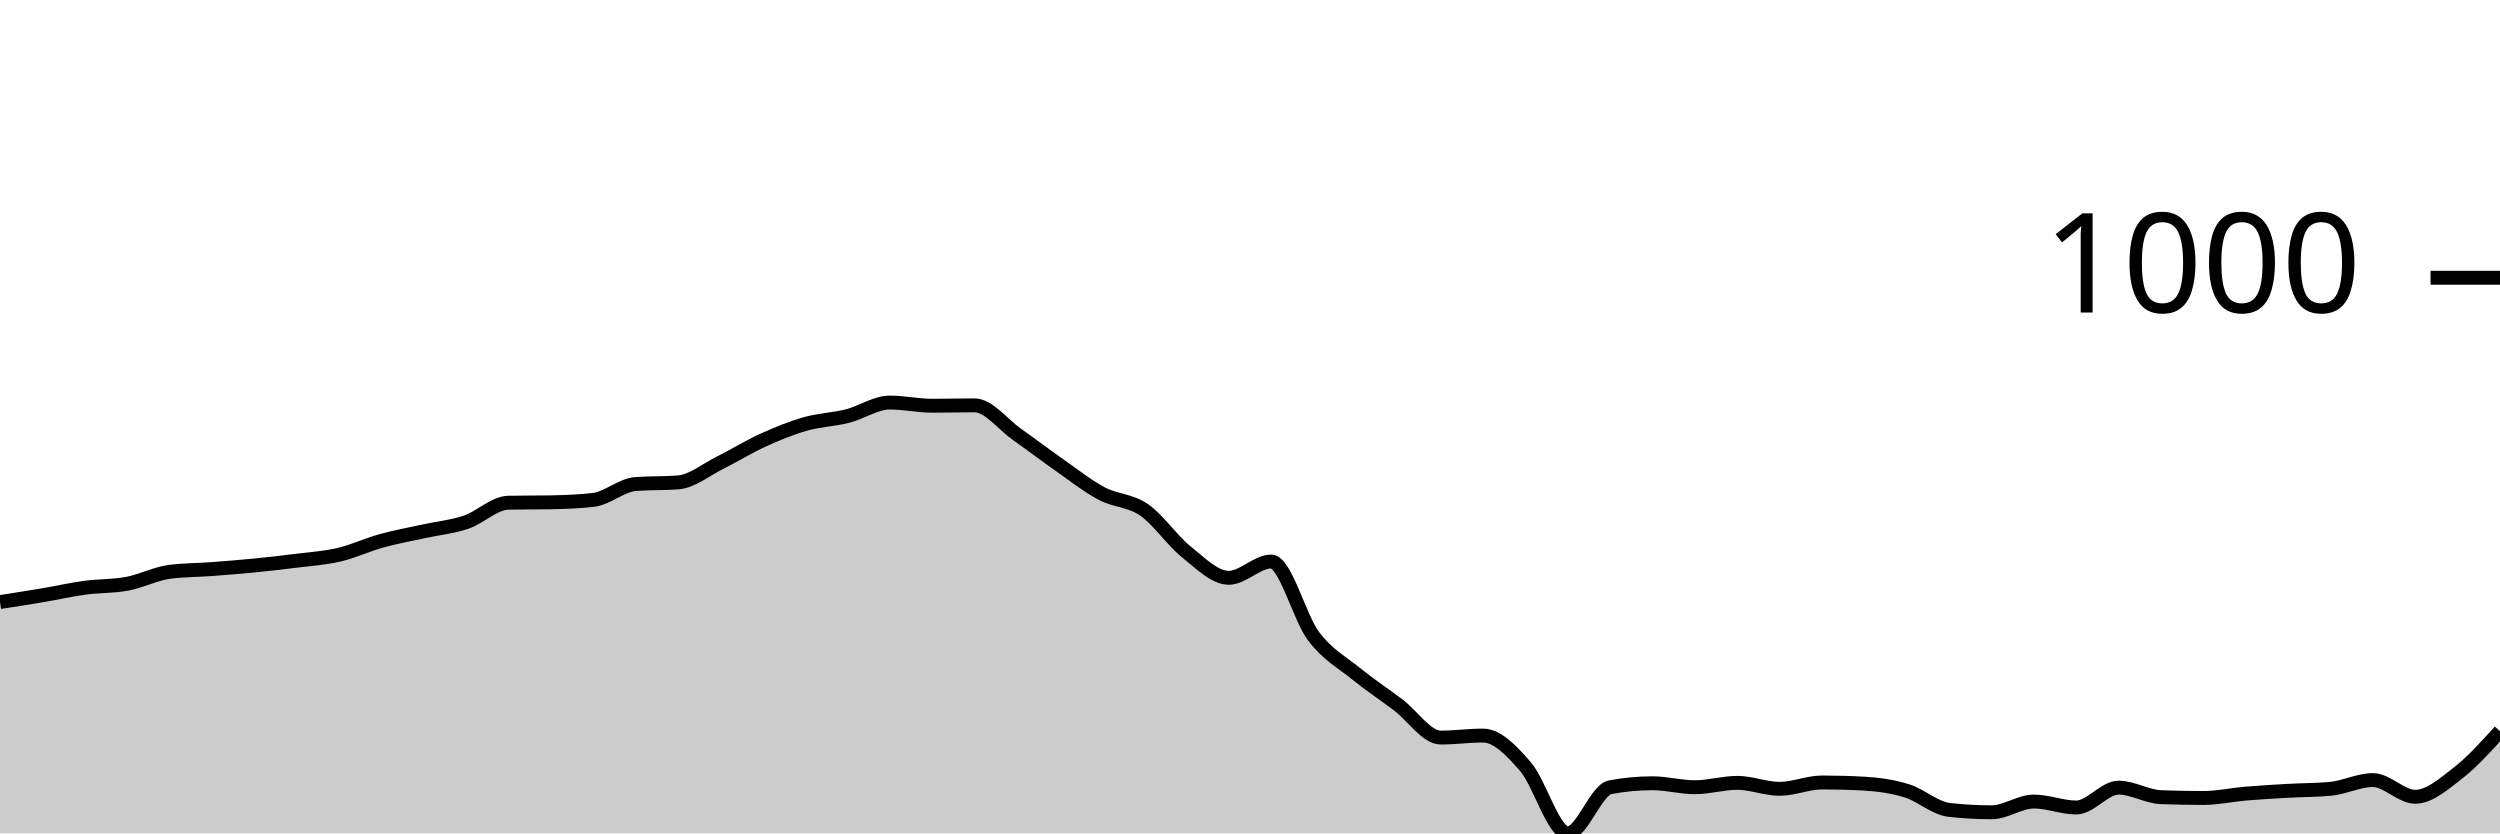
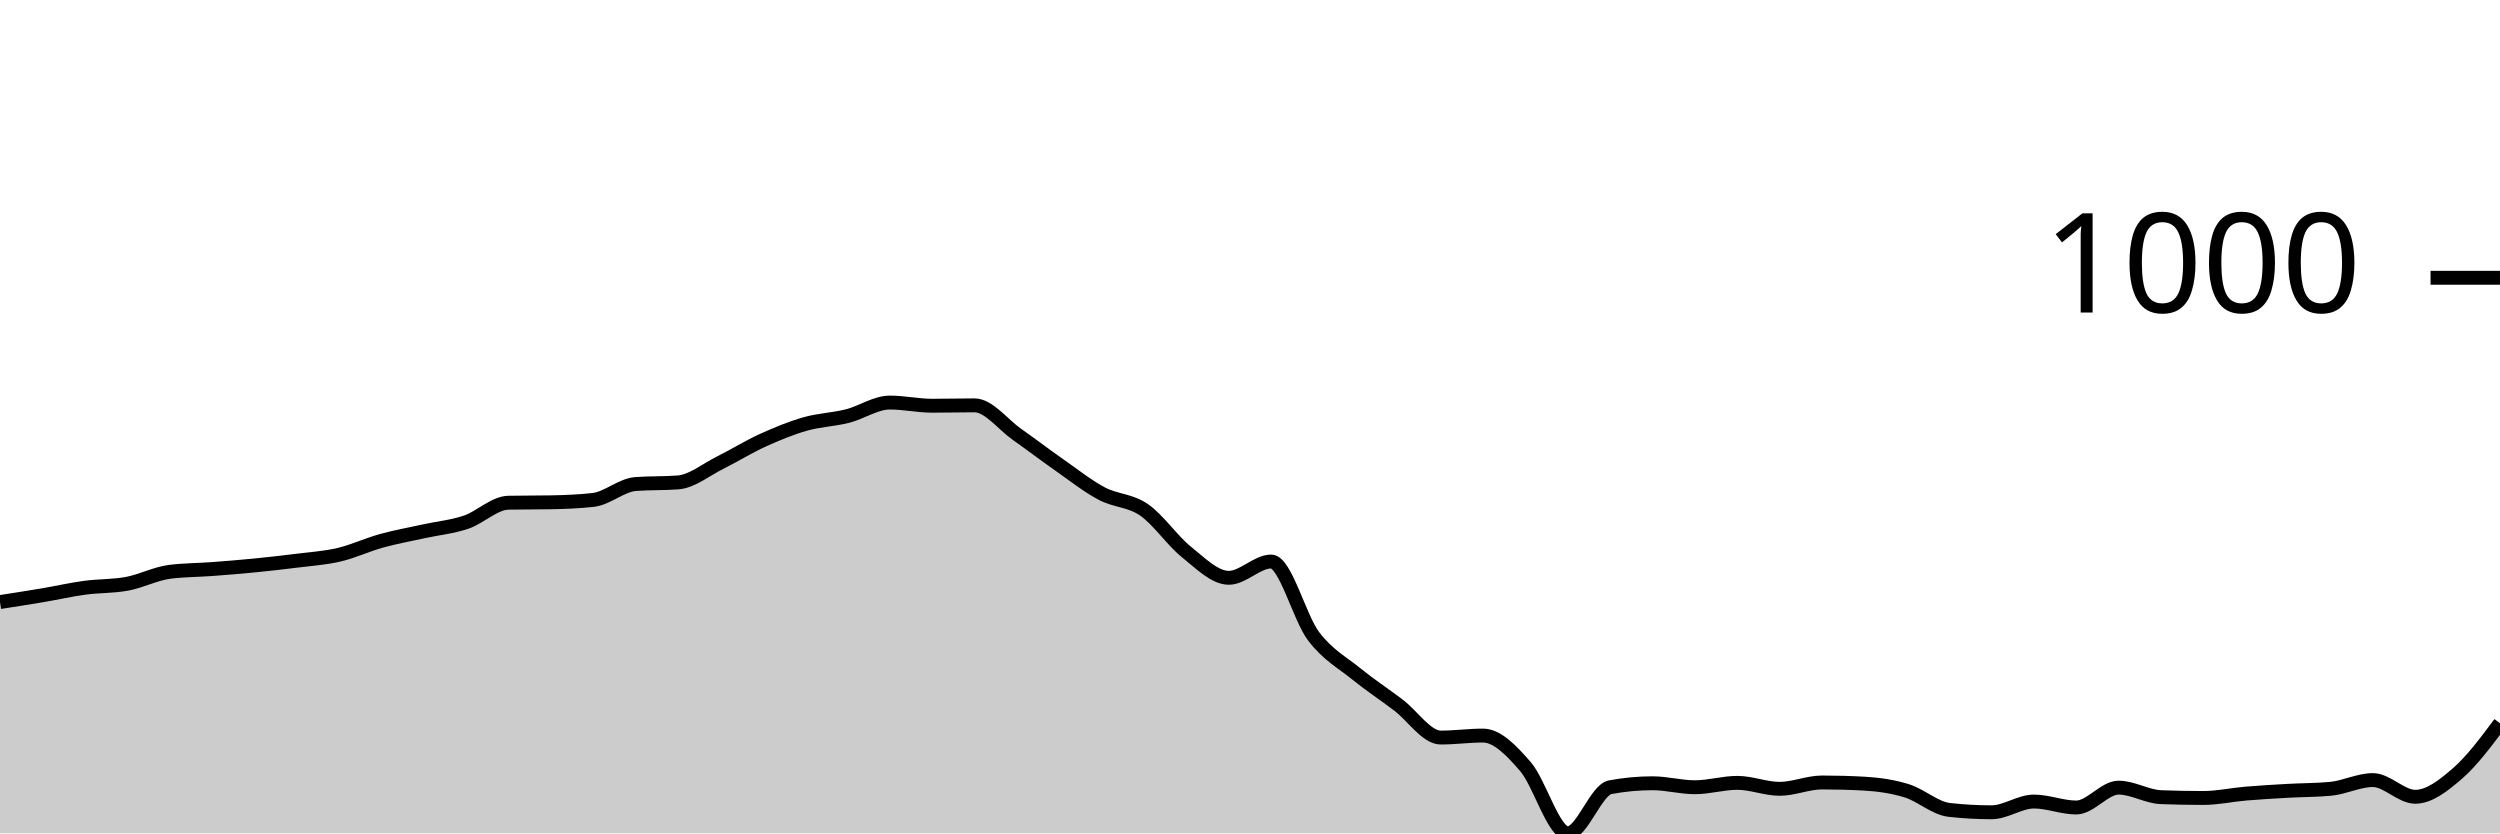
<svg xmlns="http://www.w3.org/2000/svg" viewBox="0 0 180 60">
  <g transform="translate(0,20)">
-     <path class="area" fill="rgba(0, 0, 0, 0.2)" d="M0,23.348C1.017,23.19,2.034,23.033,3.051,22.861C4.068,22.69,5.085,22.456,6.102,22.318C7.119,22.179,8.136,22.222,9.153,22.031C10.169,21.841,11.186,21.307,12.203,21.173C13.22,21.04,14.237,21.049,15.254,20.973C16.271,20.897,17.288,20.815,18.305,20.715C19.322,20.615,20.339,20.501,21.356,20.372C22.373,20.243,23.39,20.181,24.407,19.943C25.424,19.704,26.441,19.223,27.458,18.941C28.475,18.66,29.492,18.479,30.508,18.255C31.525,18.031,32.542,17.94,33.559,17.597C34.576,17.253,35.593,16.214,36.61,16.195C37.627,16.175,38.644,16.185,39.661,16.166C40.678,16.147,41.695,16.109,42.712,15.994C43.729,15.88,44.746,14.926,45.763,14.85C46.78,14.773,47.797,14.812,48.814,14.735C49.831,14.659,50.847,13.81,51.864,13.305C52.881,12.799,53.898,12.165,54.915,11.702C55.932,11.24,56.949,10.82,57.966,10.529C58.983,10.238,60,10.215,61.017,9.957C62.034,9.7,63.051,8.984,64.068,8.984C65.085,8.984,66.102,9.213,67.119,9.213C68.136,9.213,69.153,9.185,70.169,9.185C71.186,9.185,72.203,10.558,73.22,11.273C74.237,11.989,75.254,12.766,76.271,13.476C77.288,14.187,78.305,14.998,79.322,15.536C80.339,16.075,81.356,16.009,82.373,16.71C83.39,17.411,84.407,18.927,85.424,19.742C86.441,20.558,87.458,21.602,88.475,21.602C89.492,21.602,90.508,20.429,91.525,20.429C92.542,20.429,93.559,24.464,94.576,25.808C95.593,27.153,96.61,27.673,97.627,28.498C98.644,29.323,99.661,29.99,100.678,30.758C101.695,31.526,102.712,33.104,103.729,33.104C104.746,33.104,105.763,32.961,106.78,32.961C107.797,32.961,108.814,34.02,109.831,35.193C110.847,36.366,111.864,40,112.881,40C113.898,40,114.915,36.872,115.932,36.681C116.949,36.49,117.966,36.395,118.983,36.395C120,36.395,121.017,36.681,122.034,36.681C123.051,36.681,124.068,36.366,125.085,36.366C126.102,36.366,127.119,36.795,128.136,36.795C129.153,36.795,130.169,36.338,131.186,36.338C132.203,36.338,133.22,36.366,134.237,36.423C135.254,36.481,136.271,36.624,137.288,36.938C138.305,37.253,139.322,38.197,140.339,38.312C141.356,38.426,142.373,38.484,143.39,38.484C144.407,38.484,145.424,37.711,146.441,37.711C147.458,37.711,148.475,38.14,149.492,38.14C150.508,38.14,151.525,36.71,152.542,36.71C153.559,36.71,154.576,37.358,155.593,37.396C156.61,37.434,157.627,37.454,158.644,37.454C159.661,37.454,160.678,37.225,161.695,37.139C162.712,37.053,163.729,36.996,164.746,36.938C165.763,36.881,166.78,36.891,167.797,36.795C168.814,36.7,169.831,36.166,170.847,36.166C171.864,36.166,172.881,37.368,173.898,37.368C174.915,37.368,175.932,36.466,176.949,35.68C177.966,34.893,178.983,33.77,180,32.647L180,40C178.983,40,177.966,40,176.949,40C175.932,40,174.915,40,173.898,40C172.881,40,171.864,40,170.847,40C169.831,40,168.814,40,167.797,40C166.78,40,165.763,40,164.746,40C163.729,40,162.712,40,161.695,40C160.678,40,159.661,40,158.644,40C157.627,40,156.61,40,155.593,40C154.576,40,153.559,40,152.542,40C151.525,40,150.508,40,149.492,40C148.475,40,147.458,40,146.441,40C145.424,40,144.407,40,143.39,40C142.373,40,141.356,40,140.339,40C139.322,40,138.305,40,137.288,40C136.271,40,135.254,40,134.237,40C133.22,40,132.203,40,131.186,40C130.169,40,129.153,40,128.136,40C127.119,40,126.102,40,125.085,40C124.068,40,123.051,40,122.034,40C121.017,40,120,40,118.983,40C117.966,40,116.949,40,115.932,40C114.915,40,113.898,40,112.881,40C111.864,40,110.847,40,109.831,40C108.814,40,107.797,40,106.78,40C105.763,40,104.746,40,103.729,40C102.712,40,101.695,40,100.678,40C99.661,40,98.644,40,97.627,40C96.61,40,95.593,40,94.576,40C93.559,40,92.542,40,91.525,40C90.508,40,89.492,40,88.475,40C87.458,40,86.441,40,85.424,40C84.407,40,83.39,40,82.373,40C81.356,40,80.339,40,79.322,40C78.305,40,77.288,40,76.271,40C75.254,40,74.237,40,73.22,40C72.203,40,71.186,40,70.169,40C69.153,40,68.136,40,67.119,40C66.102,40,65.085,40,64.068,40C63.051,40,62.034,40,61.017,40C60,40,58.983,40,57.966,40C56.949,40,55.932,40,54.915,40C53.898,40,52.881,40,51.864,40C50.847,40,49.831,40,48.814,40C47.797,40,46.78,40,45.763,40C44.746,40,43.729,40,42.712,40C41.695,40,40.678,40,39.661,40C38.644,40,37.627,40,36.61,40C35.593,40,34.576,40,33.559,40C32.542,40,31.525,40,30.508,40C29.492,40,28.475,40,27.458,40C26.441,40,25.424,40,24.407,40C23.39,40,22.373,40,21.356,40C20.339,40,19.322,40,18.305,40C17.288,40,16.271,40,15.254,40C14.237,40,13.22,40,12.203,40C11.186,40,10.169,40,9.153,40C8.136,40,7.119,40,6.102,40C5.085,40,4.068,40,3.051,40C2.034,40,1.017,40,0,40Z" />
-     <path class="line" stroke="black" fill="none" d="M0,23.348C1.017,23.19,2.034,23.033,3.051,22.861C4.068,22.69,5.085,22.456,6.102,22.318C7.119,22.179,8.136,22.222,9.153,22.031C10.169,21.841,11.186,21.307,12.203,21.173C13.22,21.04,14.237,21.049,15.254,20.973C16.271,20.897,17.288,20.815,18.305,20.715C19.322,20.615,20.339,20.501,21.356,20.372C22.373,20.243,23.39,20.181,24.407,19.943C25.424,19.704,26.441,19.223,27.458,18.941C28.475,18.66,29.492,18.479,30.508,18.255C31.525,18.031,32.542,17.94,33.559,17.597C34.576,17.253,35.593,16.214,36.61,16.195C37.627,16.175,38.644,16.185,39.661,16.166C40.678,16.147,41.695,16.109,42.712,15.994C43.729,15.88,44.746,14.926,45.763,14.85C46.78,14.773,47.797,14.812,48.814,14.735C49.831,14.659,50.847,13.81,51.864,13.305C52.881,12.799,53.898,12.165,54.915,11.702C55.932,11.24,56.949,10.82,57.966,10.529C58.983,10.238,60,10.215,61.017,9.957C62.034,9.7,63.051,8.984,64.068,8.984C65.085,8.984,66.102,9.213,67.119,9.213C68.136,9.213,69.153,9.185,70.169,9.185C71.186,9.185,72.203,10.558,73.22,11.273C74.237,11.989,75.254,12.766,76.271,13.476C77.288,14.187,78.305,14.998,79.322,15.536C80.339,16.075,81.356,16.009,82.373,16.71C83.39,17.411,84.407,18.927,85.424,19.742C86.441,20.558,87.458,21.602,88.475,21.602C89.492,21.602,90.508,20.429,91.525,20.429C92.542,20.429,93.559,24.464,94.576,25.808C95.593,27.153,96.61,27.673,97.627,28.498C98.644,29.323,99.661,29.99,100.678,30.758C101.695,31.526,102.712,33.104,103.729,33.104C104.746,33.104,105.763,32.961,106.78,32.961C107.797,32.961,108.814,34.02,109.831,35.193C110.847,36.366,111.864,40,112.881,40C113.898,40,114.915,36.872,115.932,36.681C116.949,36.49,117.966,36.395,118.983,36.395C120,36.395,121.017,36.681,122.034,36.681C123.051,36.681,124.068,36.366,125.085,36.366C126.102,36.366,127.119,36.795,128.136,36.795C129.153,36.795,130.169,36.338,131.186,36.338C132.203,36.338,133.22,36.366,134.237,36.423C135.254,36.481,136.271,36.624,137.288,36.938C138.305,37.253,139.322,38.197,140.339,38.312C141.356,38.426,142.373,38.484,143.39,38.484C144.407,38.484,145.424,37.711,146.441,37.711C147.458,37.711,148.475,38.14,149.492,38.14C150.508,38.14,151.525,36.71,152.542,36.71C153.559,36.71,154.576,37.358,155.593,37.396C156.61,37.434,157.627,37.454,158.644,37.454C159.661,37.454,160.678,37.225,161.695,37.139C162.712,37.053,163.729,36.996,164.746,36.938C165.763,36.881,166.78,36.891,167.797,36.795C168.814,36.7,169.831,36.166,170.847,36.166C171.864,36.166,172.881,37.368,173.898,37.368C174.915,37.368,175.932,36.466,176.949,35.68C177.966,34.893,178.983,33.77,180,32.647" />
+     <path class="area" fill="rgba(0, 0, 0, 0.2)" d="M0,23.348C1.017,23.19,2.034,23.033,3.051,22.861C4.068,22.69,5.085,22.456,6.102,22.318C7.119,22.179,8.136,22.222,9.153,22.031C10.169,21.841,11.186,21.307,12.203,21.173C13.22,21.04,14.237,21.049,15.254,20.973C16.271,20.897,17.288,20.815,18.305,20.715C19.322,20.615,20.339,20.501,21.356,20.372C22.373,20.243,23.39,20.181,24.407,19.943C25.424,19.704,26.441,19.223,27.458,18.941C28.475,18.66,29.492,18.479,30.508,18.255C31.525,18.031,32.542,17.94,33.559,17.597C34.576,17.253,35.593,16.214,36.61,16.195C37.627,16.175,38.644,16.185,39.661,16.166C40.678,16.147,41.695,16.109,42.712,15.994C43.729,15.88,44.746,14.926,45.763,14.85C46.78,14.773,47.797,14.812,48.814,14.735C49.831,14.659,50.847,13.81,51.864,13.305C52.881,12.799,53.898,12.165,54.915,11.702C55.932,11.24,56.949,10.82,57.966,10.529C58.983,10.238,60,10.215,61.017,9.957C62.034,9.7,63.051,8.984,64.068,8.984C65.085,8.984,66.102,9.213,67.119,9.213C68.136,9.213,69.153,9.185,70.169,9.185C71.186,9.185,72.203,10.558,73.22,11.273C74.237,11.989,75.254,12.766,76.271,13.476C77.288,14.187,78.305,14.998,79.322,15.536C80.339,16.075,81.356,16.009,82.373,16.71C83.39,17.411,84.407,18.927,85.424,19.742C86.441,20.558,87.458,21.602,88.475,21.602C89.492,21.602,90.508,20.429,91.525,20.429C92.542,20.429,93.559,24.464,94.576,25.808C95.593,27.153,96.61,27.673,97.627,28.498C98.644,29.323,99.661,29.99,100.678,30.758C101.695,31.526,102.712,33.104,103.729,33.104C104.746,33.104,105.763,32.961,106.78,32.961C107.797,32.961,108.814,34.02,109.831,35.193C110.847,36.366,111.864,40,112.881,40C113.898,40,114.915,36.872,115.932,36.681C116.949,36.49,117.966,36.395,118.983,36.395C120,36.395,121.017,36.681,122.034,36.681C123.051,36.681,124.068,36.366,125.085,36.366C126.102,36.366,127.119,36.795,128.136,36.795C129.153,36.795,130.169,36.338,131.186,36.338C132.203,36.338,133.22,36.366,134.237,36.423C135.254,36.481,136.271,36.624,137.288,36.938C138.305,37.253,139.322,38.197,140.339,38.312C141.356,38.426,142.373,38.484,143.39,38.484C144.407,38.484,145.424,37.711,146.441,37.711C147.458,37.711,148.475,38.14,149.492,38.14C150.508,38.14,151.525,36.71,152.542,36.71C153.559,36.71,154.576,37.358,155.593,37.396C156.61,37.434,157.627,37.454,158.644,37.454C159.661,37.454,160.678,37.225,161.695,37.139C162.712,37.053,163.729,36.996,164.746,36.938C165.763,36.881,166.78,36.891,167.797,36.795C168.814,36.7,169.831,36.166,170.847,36.166C171.864,36.166,172.881,37.368,173.898,37.368C174.915,37.368,175.932,36.562,176.949,35.68C177.966,34.797,178.983,33.436,180,32.074L180,40C178.983,40,177.966,40,176.949,40C175.932,40,174.915,40,173.898,40C172.881,40,171.864,40,170.847,40C169.831,40,168.814,40,167.797,40C166.78,40,165.763,40,164.746,40C163.729,40,162.712,40,161.695,40C160.678,40,159.661,40,158.644,40C157.627,40,156.61,40,155.593,40C154.576,40,153.559,40,152.542,40C151.525,40,150.508,40,149.492,40C148.475,40,147.458,40,146.441,40C145.424,40,144.407,40,143.39,40C142.373,40,141.356,40,140.339,40C139.322,40,138.305,40,137.288,40C136.271,40,135.254,40,134.237,40C133.22,40,132.203,40,131.186,40C130.169,40,129.153,40,128.136,40C127.119,40,126.102,40,125.085,40C124.068,40,123.051,40,122.034,40C121.017,40,120,40,118.983,40C117.966,40,116.949,40,115.932,40C114.915,40,113.898,40,112.881,40C111.864,40,110.847,40,109.831,40C108.814,40,107.797,40,106.78,40C105.763,40,104.746,40,103.729,40C102.712,40,101.695,40,100.678,40C99.661,40,98.644,40,97.627,40C96.61,40,95.593,40,94.576,40C93.559,40,92.542,40,91.525,40C90.508,40,89.492,40,88.475,40C87.458,40,86.441,40,85.424,40C84.407,40,83.39,40,82.373,40C81.356,40,80.339,40,79.322,40C78.305,40,77.288,40,76.271,40C75.254,40,74.237,40,73.22,40C72.203,40,71.186,40,70.169,40C69.153,40,68.136,40,67.119,40C66.102,40,65.085,40,64.068,40C63.051,40,62.034,40,61.017,40C60,40,58.983,40,57.966,40C56.949,40,55.932,40,54.915,40C53.898,40,52.881,40,51.864,40C50.847,40,49.831,40,48.814,40C47.797,40,46.78,40,45.763,40C44.746,40,43.729,40,42.712,40C41.695,40,40.678,40,39.661,40C38.644,40,37.627,40,36.61,40C35.593,40,34.576,40,33.559,40C32.542,40,31.525,40,30.508,40C29.492,40,28.475,40,27.458,40C26.441,40,25.424,40,24.407,40C23.39,40,22.373,40,21.356,40C20.339,40,19.322,40,18.305,40C17.288,40,16.271,40,15.254,40C14.237,40,13.22,40,12.203,40C11.186,40,10.169,40,9.153,40C8.136,40,7.119,40,6.102,40C5.085,40,4.068,40,3.051,40C2.034,40,1.017,40,0,40Z" />
+     <path class="line" stroke="black" fill="none" d="M0,23.348C1.017,23.19,2.034,23.033,3.051,22.861C4.068,22.69,5.085,22.456,6.102,22.318C7.119,22.179,8.136,22.222,9.153,22.031C10.169,21.841,11.186,21.307,12.203,21.173C13.22,21.04,14.237,21.049,15.254,20.973C16.271,20.897,17.288,20.815,18.305,20.715C19.322,20.615,20.339,20.501,21.356,20.372C22.373,20.243,23.39,20.181,24.407,19.943C25.424,19.704,26.441,19.223,27.458,18.941C28.475,18.66,29.492,18.479,30.508,18.255C31.525,18.031,32.542,17.94,33.559,17.597C34.576,17.253,35.593,16.214,36.61,16.195C37.627,16.175,38.644,16.185,39.661,16.166C40.678,16.147,41.695,16.109,42.712,15.994C43.729,15.88,44.746,14.926,45.763,14.85C46.78,14.773,47.797,14.812,48.814,14.735C49.831,14.659,50.847,13.81,51.864,13.305C52.881,12.799,53.898,12.165,54.915,11.702C55.932,11.24,56.949,10.82,57.966,10.529C58.983,10.238,60,10.215,61.017,9.957C62.034,9.7,63.051,8.984,64.068,8.984C65.085,8.984,66.102,9.213,67.119,9.213C68.136,9.213,69.153,9.185,70.169,9.185C71.186,9.185,72.203,10.558,73.22,11.273C74.237,11.989,75.254,12.766,76.271,13.476C77.288,14.187,78.305,14.998,79.322,15.536C80.339,16.075,81.356,16.009,82.373,16.71C83.39,17.411,84.407,18.927,85.424,19.742C86.441,20.558,87.458,21.602,88.475,21.602C89.492,21.602,90.508,20.429,91.525,20.429C92.542,20.429,93.559,24.464,94.576,25.808C95.593,27.153,96.61,27.673,97.627,28.498C98.644,29.323,99.661,29.99,100.678,30.758C101.695,31.526,102.712,33.104,103.729,33.104C104.746,33.104,105.763,32.961,106.78,32.961C107.797,32.961,108.814,34.02,109.831,35.193C110.847,36.366,111.864,40,112.881,40C113.898,40,114.915,36.872,115.932,36.681C116.949,36.49,117.966,36.395,118.983,36.395C120,36.395,121.017,36.681,122.034,36.681C123.051,36.681,124.068,36.366,125.085,36.366C126.102,36.366,127.119,36.795,128.136,36.795C129.153,36.795,130.169,36.338,131.186,36.338C132.203,36.338,133.22,36.366,134.237,36.423C135.254,36.481,136.271,36.624,137.288,36.938C138.305,37.253,139.322,38.197,140.339,38.312C141.356,38.426,142.373,38.484,143.39,38.484C144.407,38.484,145.424,37.711,146.441,37.711C147.458,37.711,148.475,38.14,149.492,38.14C150.508,38.14,151.525,36.71,152.542,36.71C153.559,36.71,154.576,37.358,155.593,37.396C156.61,37.434,157.627,37.454,158.644,37.454C159.661,37.454,160.678,37.225,161.695,37.139C162.712,37.053,163.729,36.996,164.746,36.938C165.763,36.881,166.78,36.891,167.797,36.795C168.814,36.7,169.831,36.166,170.847,36.166C171.864,36.166,172.881,37.368,173.898,37.368C174.915,37.368,175.932,36.562,176.949,35.68C177.966,34.797,178.983,33.436,180,32.074" />
    <path class="axis-ceiling" stroke-width="1" stroke="black" fill="none" d="M175,0L180,0" />
    <text class="axis-ceiling-label" font-family="sans-serif" text-anchor="end" font-size="10px" x="170" y="2.5">1000</text>
  </g>
</svg>
